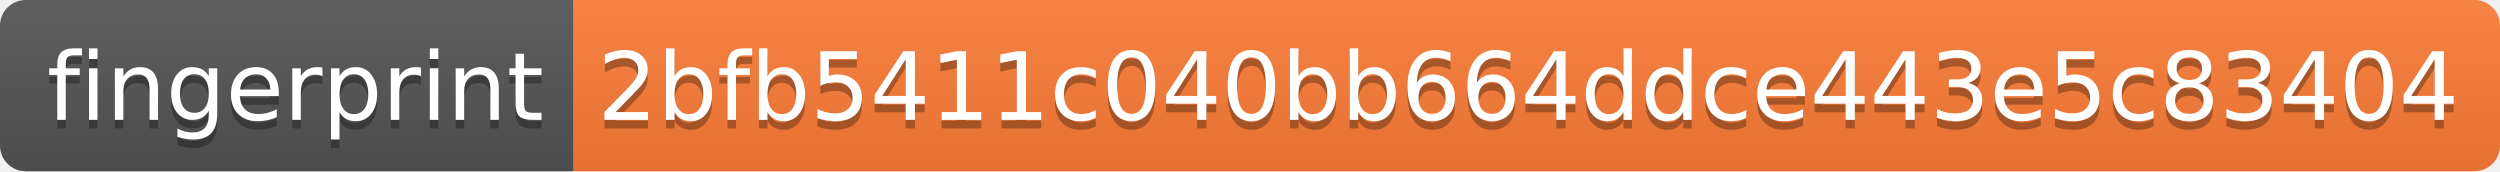
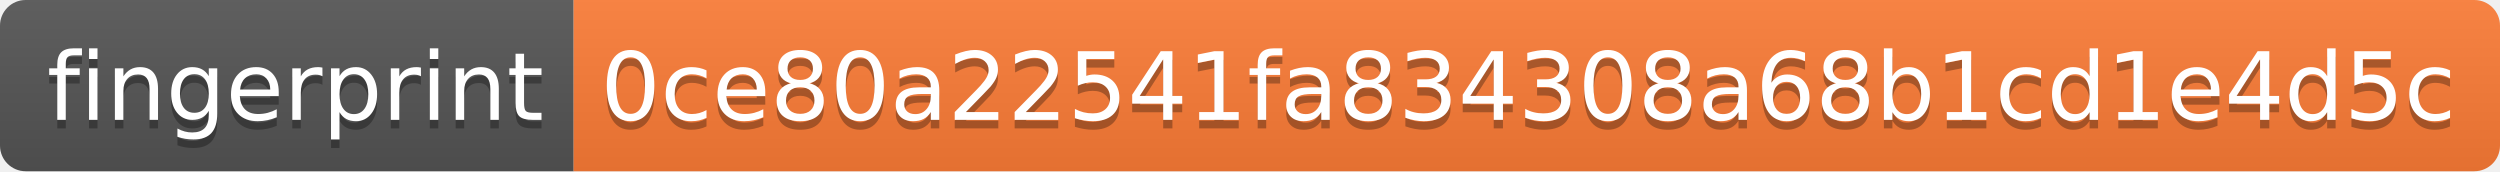
- <svg xmlns="http://www.w3.org/2000/svg" width="292" height="20" role="img" aria-label="fingerprint: 2bfb5411c040bb664ddce443e5c83404">
+ <svg xmlns="http://www.w3.org/2000/svg" width="292" height="20" role="img" aria-label="fingerprint: 0ce80a22541fa834308a68b1cd1e4d5c">
  <linearGradient id="s" x2="0" y2="100%">
    <stop offset="0" stop-color="#bbb" stop-opacity=".1" />
    <stop offset="1" stop-opacity=".1" />
  </linearGradient>
  <clipPath id="r">
    <rect width="292" height="20" rx="3" fill="#fff" />
  </clipPath>
  <g clip-path="url(#r)">
    <rect width="67" height="20" fill="#555" />
    <rect x="67" width="225" height="20" fill="#fe7d37" />
    <rect width="292" height="20" fill="url(#s)" />
  </g>
  <g fill="#fff" text-anchor="middle" font-family="Verdana,Geneva,DejaVu Sans,sans-serif" text-rendering="geometricPrecision" font-size="110">
    <text aria-hidden="true" x="345" y="150" fill="#010101" fill-opacity=".3" transform="scale(.1)" textLength="570">fingerprint</text>
    <text x="345" y="140" transform="scale(.1)" fill="#fff" textLength="570">fingerprint</text>
-     <text aria-hidden="true" x="1785" y="150" fill="#010101" fill-opacity=".3" transform="scale(.1)" textLength="2150">2bfb5411c040bb664ddce443e5c83404</text>
-     <text x="1785" y="140" transform="scale(.1)" fill="#fff" textLength="2150">2bfb5411c040bb664ddce443e5c83404</text>
+     <text aria-hidden="true" x="1785" y="150" fill="#010101" fill-opacity=".3" transform="scale(.1)" textLength="2150">0ce80a22541fa834308a68b1cd1e4d5c</text>
+     <text x="1785" y="140" transform="scale(.1)" fill="#fff" textLength="2150">0ce80a22541fa834308a68b1cd1e4d5c</text>
  </g>
</svg>
